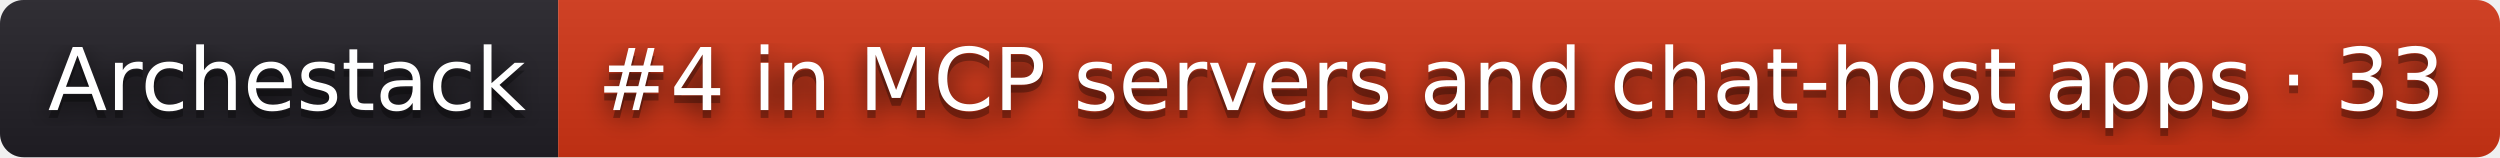
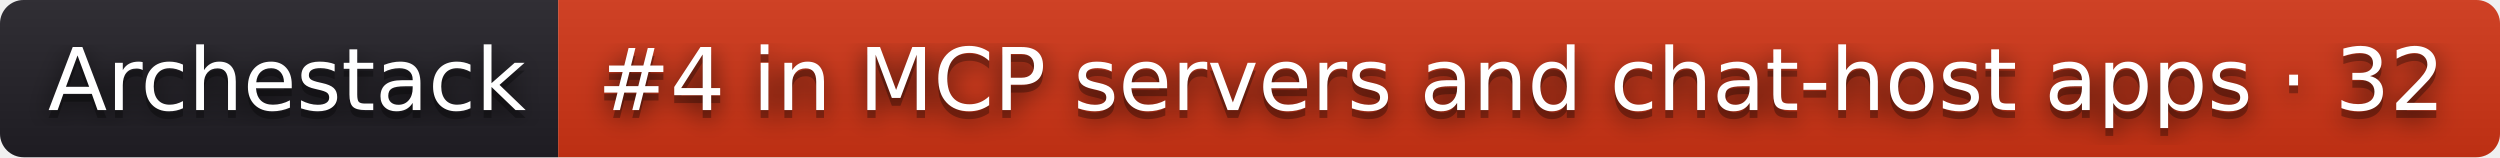
- <svg xmlns="http://www.w3.org/2000/svg" width="318" height="20" role="img" aria-label="Archestack: #4 in MCP servers and chat-host apps · 33">
+ <svg xmlns="http://www.w3.org/2000/svg" width="318" height="20" role="img" aria-label="Archestack: #4 in MCP servers and chat-host apps · 32">
  <filter id="blur">
    <feGaussianBlur stdDeviation="16" />
  </filter>
  <linearGradient id="s" x2="0" y2="100%">
    <stop offset="0" stop-color="#bbb" stop-opacity=".1" />
    <stop offset="1" stop-opacity=".1" />
  </linearGradient>
  <clipPath id="r">
    <rect width="318" height="20" rx="3" />
  </clipPath>
  <g clip-path="url(#r)">
    <rect width="71" height="20" fill="#211f26" />
    <rect x="71" width="247" height="20" fill="#d13415" />
    <rect width="318" height="20" fill="url(#s)" />
  </g>
  <g fill="#fff" text-anchor="middle" font-family="Verdana,Geneva,DejaVu Sans,sans-serif" text-rendering="geometricPrecision" font-size="110">
    <g transform="scale(.1)">
      <g aria-hidden="true" fill="#010101">
        <text x="365" y="150" fill-opacity=".8" filter="url(#blur)" textLength="610">Archestack</text>
        <text x="365" y="150" fill-opacity=".3" textLength="610">Archestack</text>
      </g>
      <text x="365" y="140" textLength="610">Archestack</text>
    </g>
    <g transform="scale(.1)">
      <g aria-hidden="true" fill="#010101">
-         <text x="1935" y="150" fill-opacity=".8" filter="url(#blur)" textLength="2370">#4 in MCP servers and chat-host apps · 33</text>
-         <text x="1935" y="150" fill-opacity=".3" textLength="2370">#4 in MCP servers and chat-host apps · 33</text>
+         <text x="1935" y="150" fill-opacity=".8" filter="url(#blur)" textLength="2370">#4 in MCP servers and chat-host apps · 32</text>
+         <text x="1935" y="150" fill-opacity=".3" textLength="2370">#4 in MCP servers and chat-host apps · 32</text>
      </g>
-       <text x="1935" y="140" textLength="2370">#4 in MCP servers and chat-host apps · 33</text>
+       <text x="1935" y="140" textLength="2370">#4 in MCP servers and chat-host apps · 32</text>
    </g>
  </g>
</svg>
